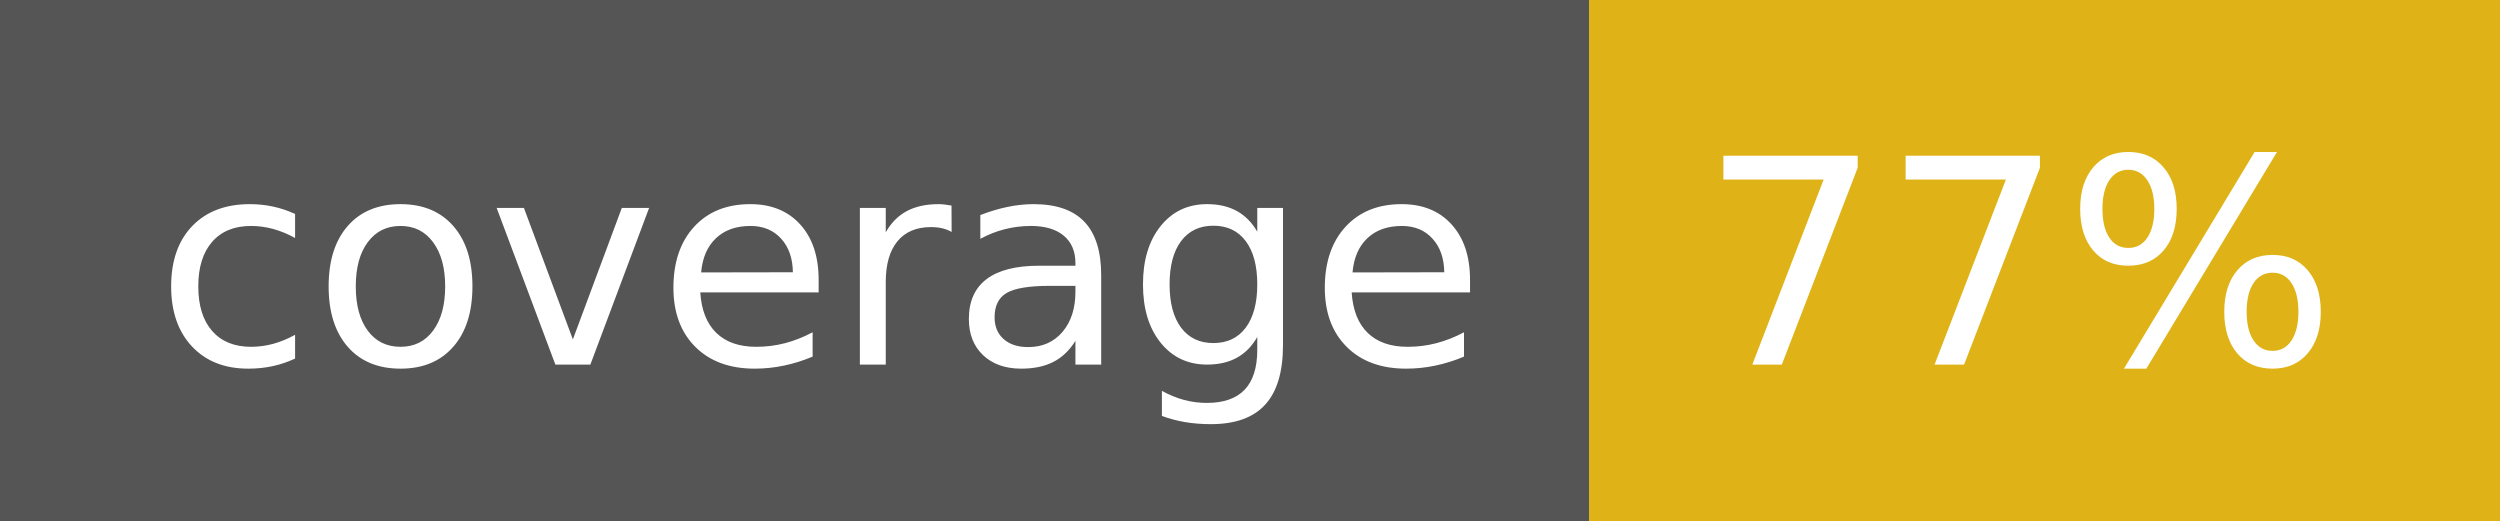
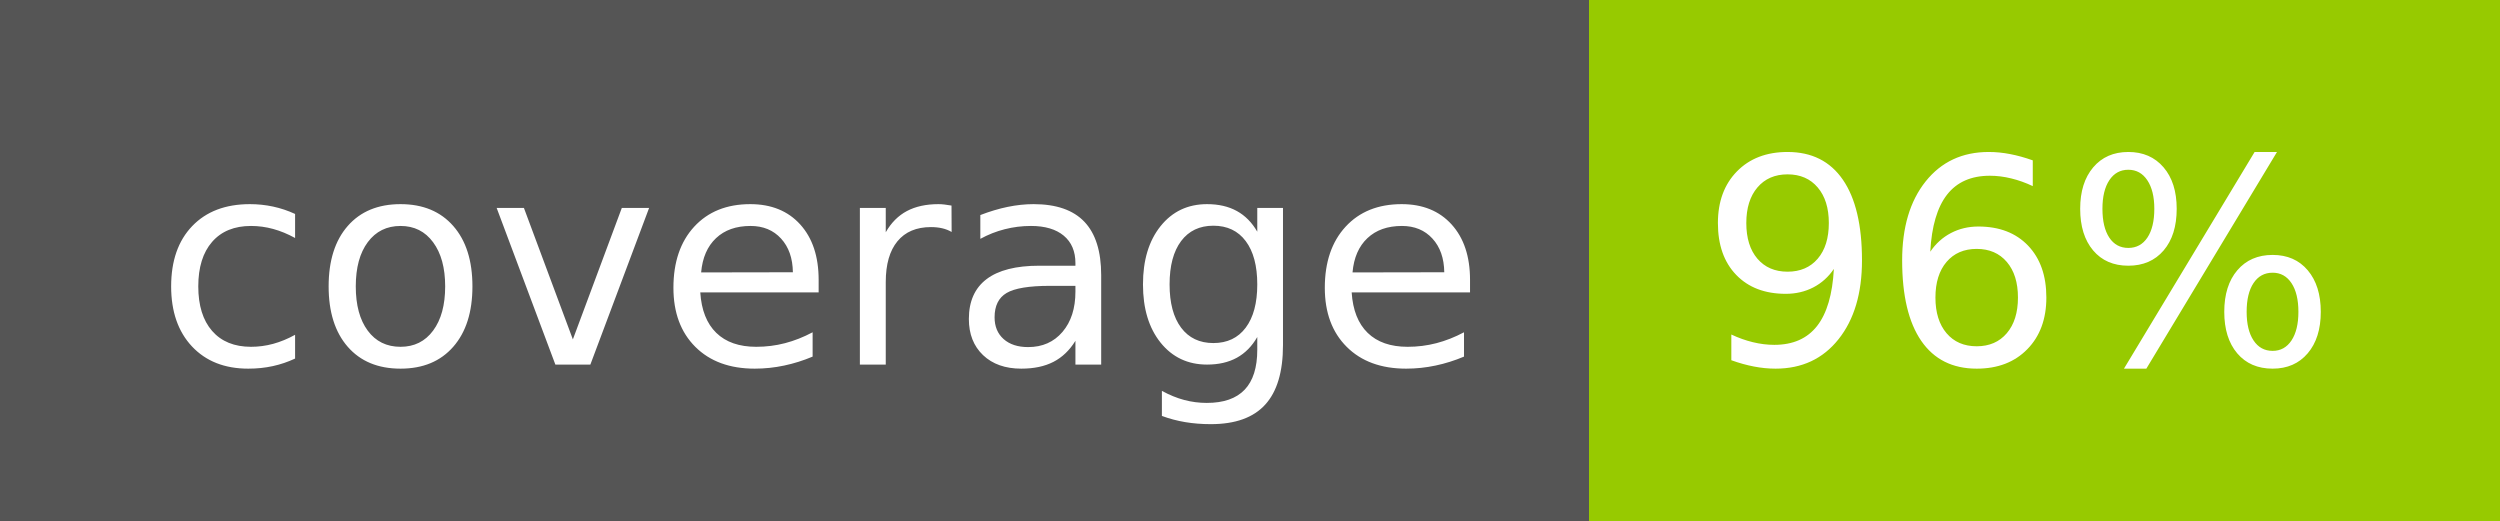
- <svg xmlns="http://www.w3.org/2000/svg" width="96" height="20" role="img" aria-label="coverage: 77%">
+ <svg xmlns="http://www.w3.org/2000/svg" width="96" height="20" role="img" aria-label="coverage: 96%">
  <g shape-rendering="crispEdges">
    <rect width="61" height="20" fill="#555" />
-     <rect x="61" width="35" height="20" fill="#dfb317" />
+     <rect x="61" width="35" height="20" fill="#97ca00" />
  </g>
  <g fill="#fff" text-anchor="middle" font-family="Verdana,Geneva,DejaVu Sans,sans-serif" text-rendering="geometricPrecision" font-size="110">
    <text x="315" y="140" transform="scale(.1)" fill="#fff" textLength="510">coverage</text>
-     <text x="775" y="140" transform="scale(.1)" fill="#fff" textLength="250">77%</text>
+     <text x="775" y="140" transform="scale(.1)" fill="#fff" textLength="250">96%</text>
  </g>
</svg>
